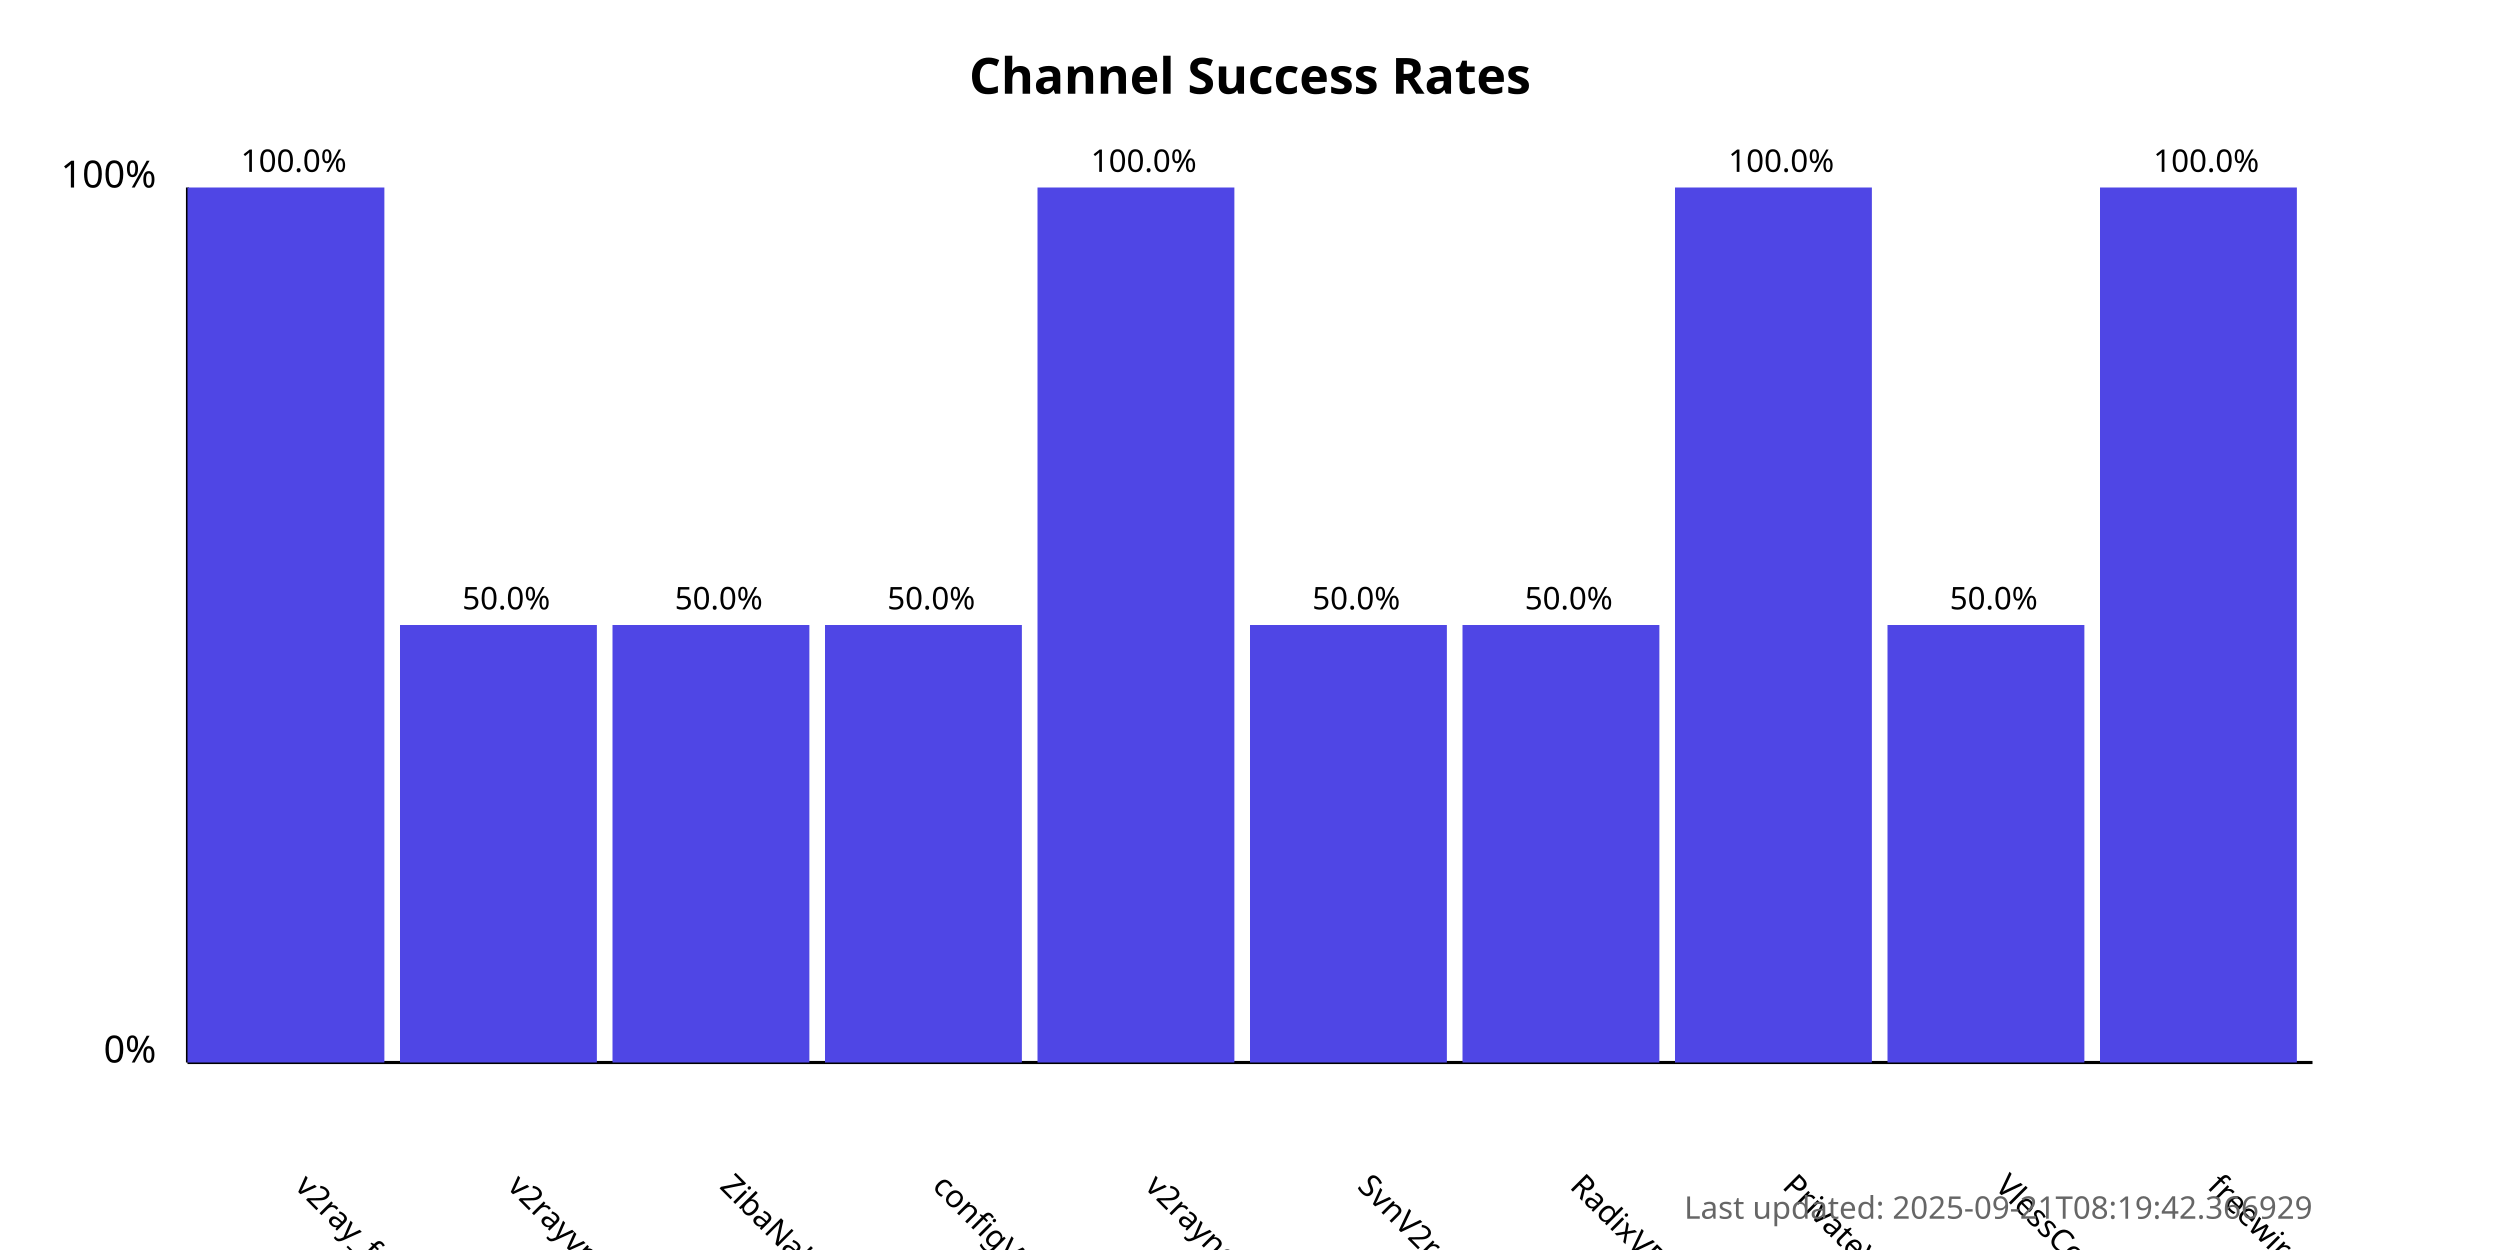
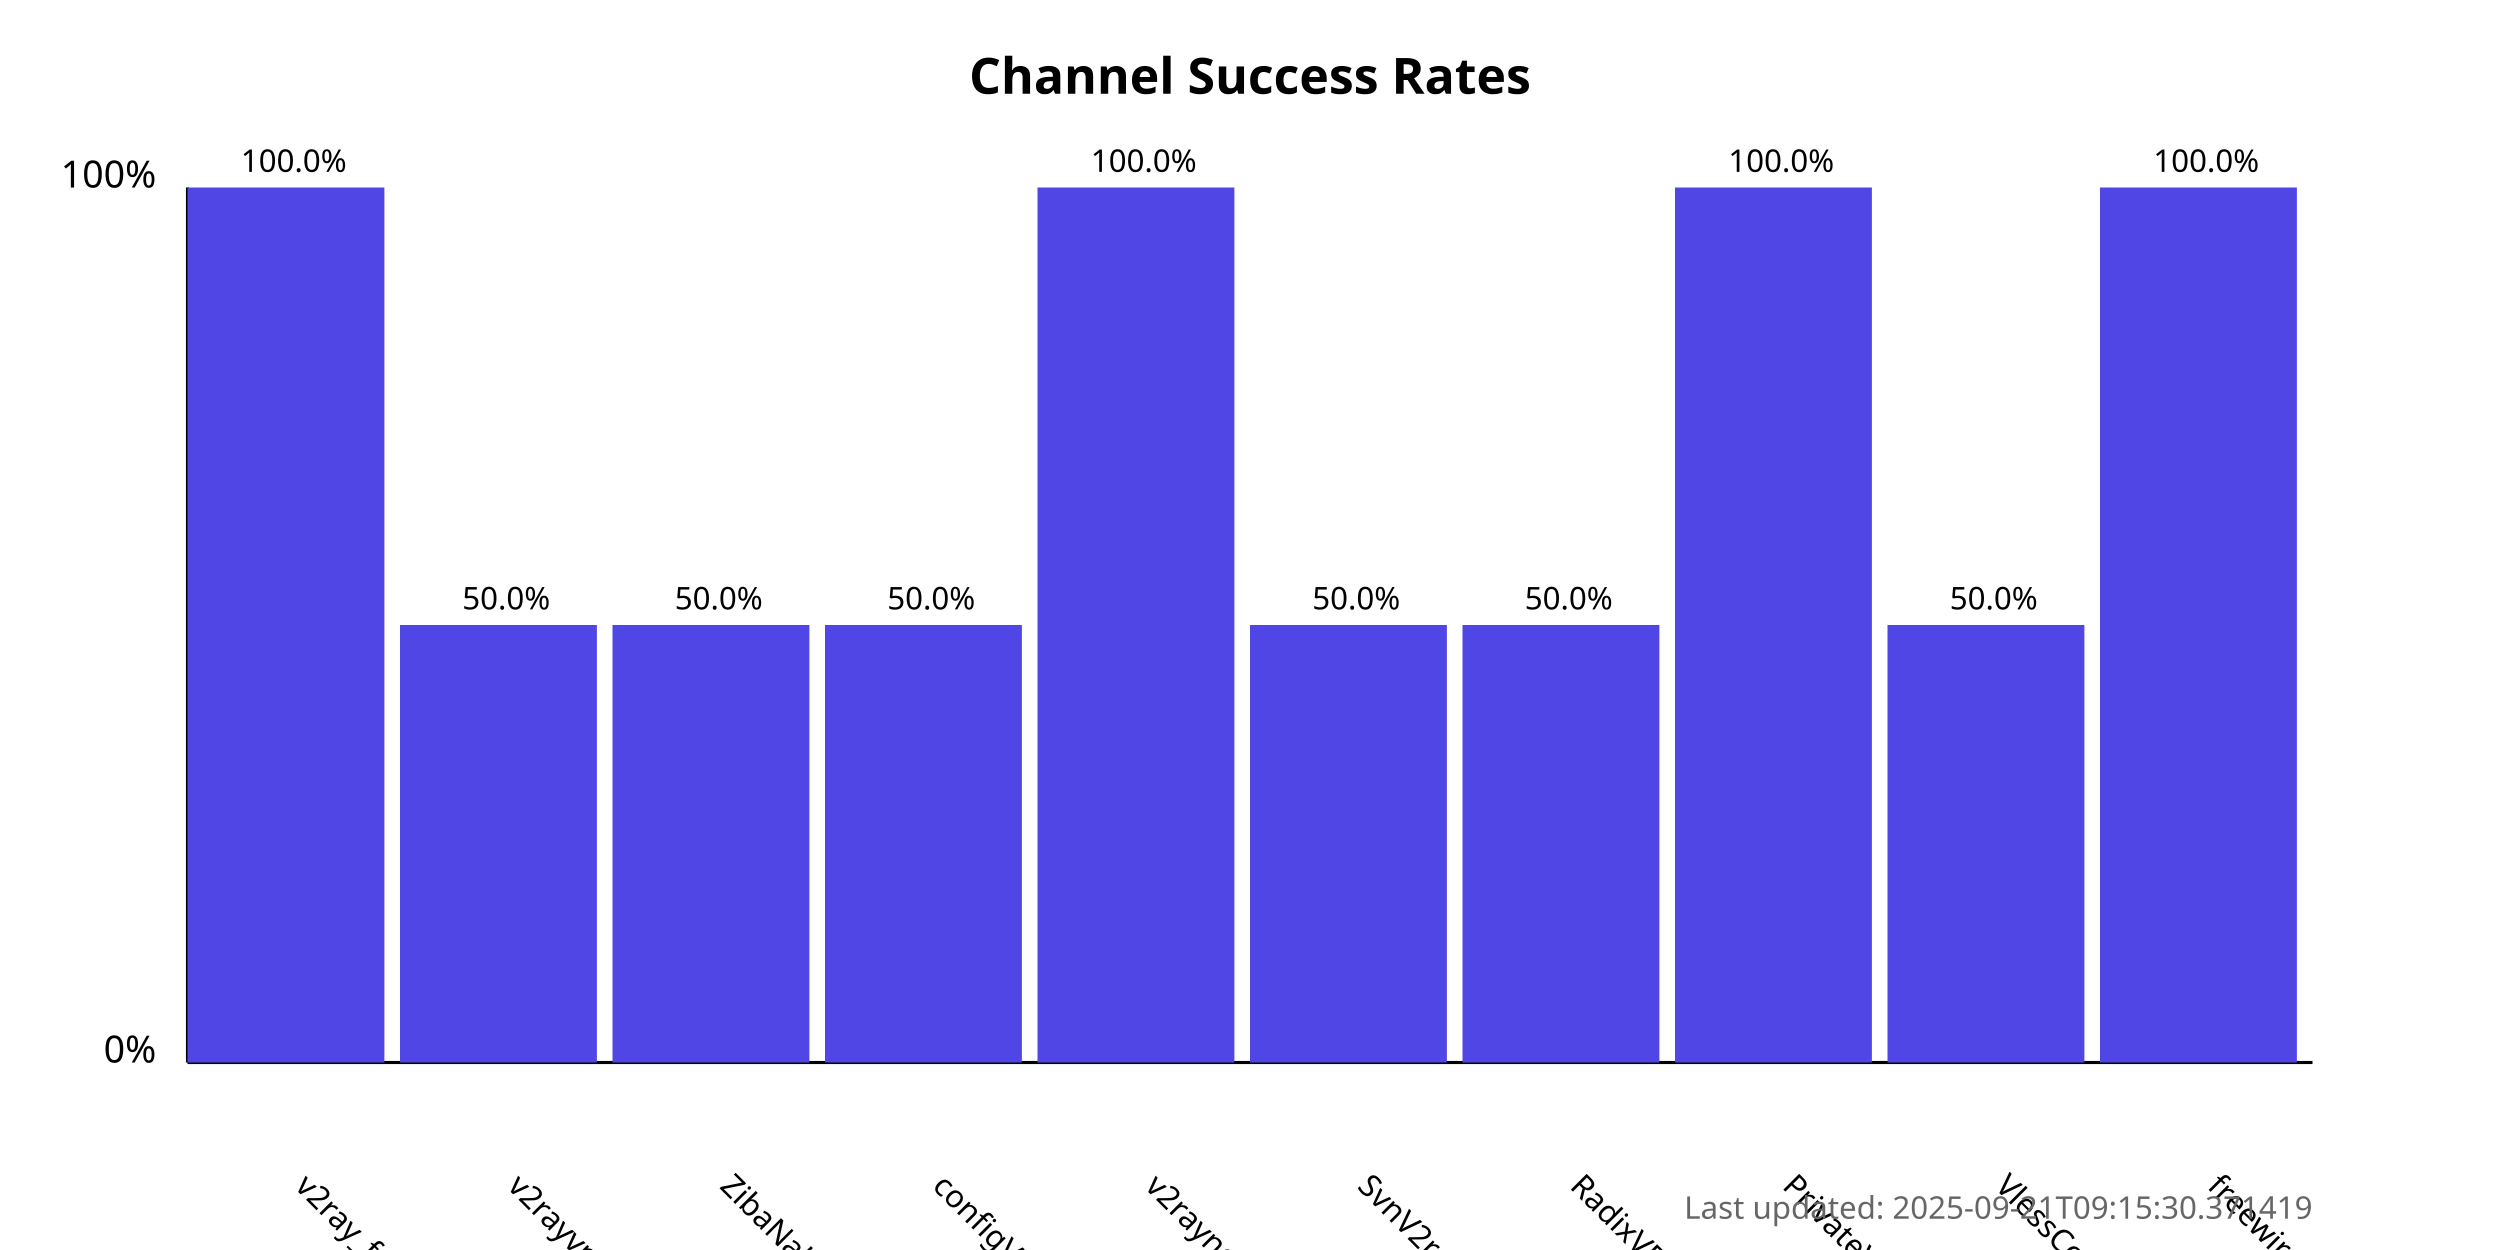
<svg xmlns="http://www.w3.org/2000/svg" width="800" height="400">
  <style>
            .chart-title { font: bold 16px sans-serif; }
            .axis-label { font: 12px sans-serif; }
            .tick-label { font: 10px sans-serif; }
            .bar { fill: #4f46e5; }
            .bar:hover { fill: #6366f1; }
            .timestamp { font: 10px sans-serif; fill: #666; }
        </style>
  <text x="400.0" y="30" text-anchor="middle" class="chart-title">
            Channel Success Rates
        </text>
  <line x1="60" y1="340" x2="60" y2="60" stroke="black" stroke-width="1" />
  <line x1="60" y1="340" x2="740" y2="340" stroke="black" stroke-width="1" />
  <text x="50" y="340" text-anchor="end" class="axis-label">0%</text>
  <text x="50" y="60" text-anchor="end" class="axis-label">100%</text>
  <g>
    <rect x="60" y="60.0" width="63.0" height="280.0" class="bar" />
    <text x="94.0" y="380" transform="rotate(45, 94.0, 380)" text-anchor="start" class="tick-label">
                v2ray_free_conf
            </text>
    <text x="94.0" y="55.0" text-anchor="middle" class="tick-label">
                100.0%
            </text>
  </g>
  <g>
    <rect x="128.0" y="200.0" width="63.0" height="140.0" class="bar" />
    <text x="162.0" y="380" transform="rotate(45, 162.0, 380)" text-anchor="start" class="tick-label">
                v2rayvpno
            </text>
    <text x="162.0" y="195.0" text-anchor="middle" class="tick-label">
                50.0%
            </text>
  </g>
  <g>
    <rect x="196.0" y="200.0" width="63.0" height="140.0" class="bar" />
    <text x="230.0" y="380" transform="rotate(45, 230.0, 380)" text-anchor="start" class="tick-label">
                ZibaNabz
            </text>
    <text x="230.0" y="195.0" text-anchor="middle" class="tick-label">
                50.0%
            </text>
  </g>
  <g>
    <rect x="264.0" y="200.0" width="63.0" height="140.0" class="bar" />
    <text x="298.0" y="380" transform="rotate(45, 298.0, 380)" text-anchor="start" class="tick-label">
                configV2rayForFree
            </text>
    <text x="298.0" y="195.0" text-anchor="middle" class="tick-label">
                50.0%
            </text>
  </g>
  <g>
    <rect x="332.0" y="60.0" width="63.0" height="280.0" class="bar" />
    <text x="366.0" y="380" transform="rotate(45, 366.0, 380)" text-anchor="start" class="tick-label">
                v2rayngvpn
            </text>
    <text x="366.0" y="55.0" text-anchor="middle" class="tick-label">
                100.0%
            </text>
  </g>
  <g>
    <rect x="400.0" y="200.0" width="63.0" height="140.0" class="bar" />
    <text x="434.0" y="380" transform="rotate(45, 434.0, 380)" text-anchor="start" class="tick-label">
                SvnV2ray
            </text>
    <text x="434.0" y="195.0" text-anchor="middle" class="tick-label">
                50.0%
            </text>
  </g>
  <g>
    <rect x="468.0" y="200.0" width="63.0" height="140.0" class="bar" />
    <text x="502.0" y="380" transform="rotate(45, 502.0, 380)" text-anchor="start" class="tick-label">
                RadixVPN
            </text>
    <text x="502.0" y="195.0" text-anchor="middle" class="tick-label">
                50.0%
            </text>
  </g>
  <g>
    <rect x="536.0" y="60.0" width="63.0" height="280.0" class="bar" />
    <text x="570.0" y="380" transform="rotate(45, 570.0, 380)" text-anchor="start" class="tick-label">
                PrivateVPNs
            </text>
    <text x="570.0" y="55.0" text-anchor="middle" class="tick-label">
                100.0%
            </text>
  </g>
  <g>
    <rect x="604.0" y="200.0" width="63.0" height="140.0" class="bar" />
    <text x="638.0" y="380" transform="rotate(45, 638.0, 380)" text-anchor="start" class="tick-label">
                VlessConfig
            </text>
    <text x="638.0" y="195.0" text-anchor="middle" class="tick-label">
                50.0%
            </text>
  </g>
  <g>
    <rect x="672.0" y="60.0" width="63.0" height="280.0" class="bar" />
    <text x="706.0" y="380" transform="rotate(45, 706.0, 380)" text-anchor="start" class="tick-label">
                freewireguard
            </text>
    <text x="706.0" y="55.0" text-anchor="middle" class="tick-label">
                100.0%
            </text>
  </g>
  <text x="740" y="390" text-anchor="end" class="timestamp">
-             Last updated: 2025-09-21T08:19:42.366929
+             Last updated: 2025-09-21T09:15:30.371419
        </text>
</svg>
